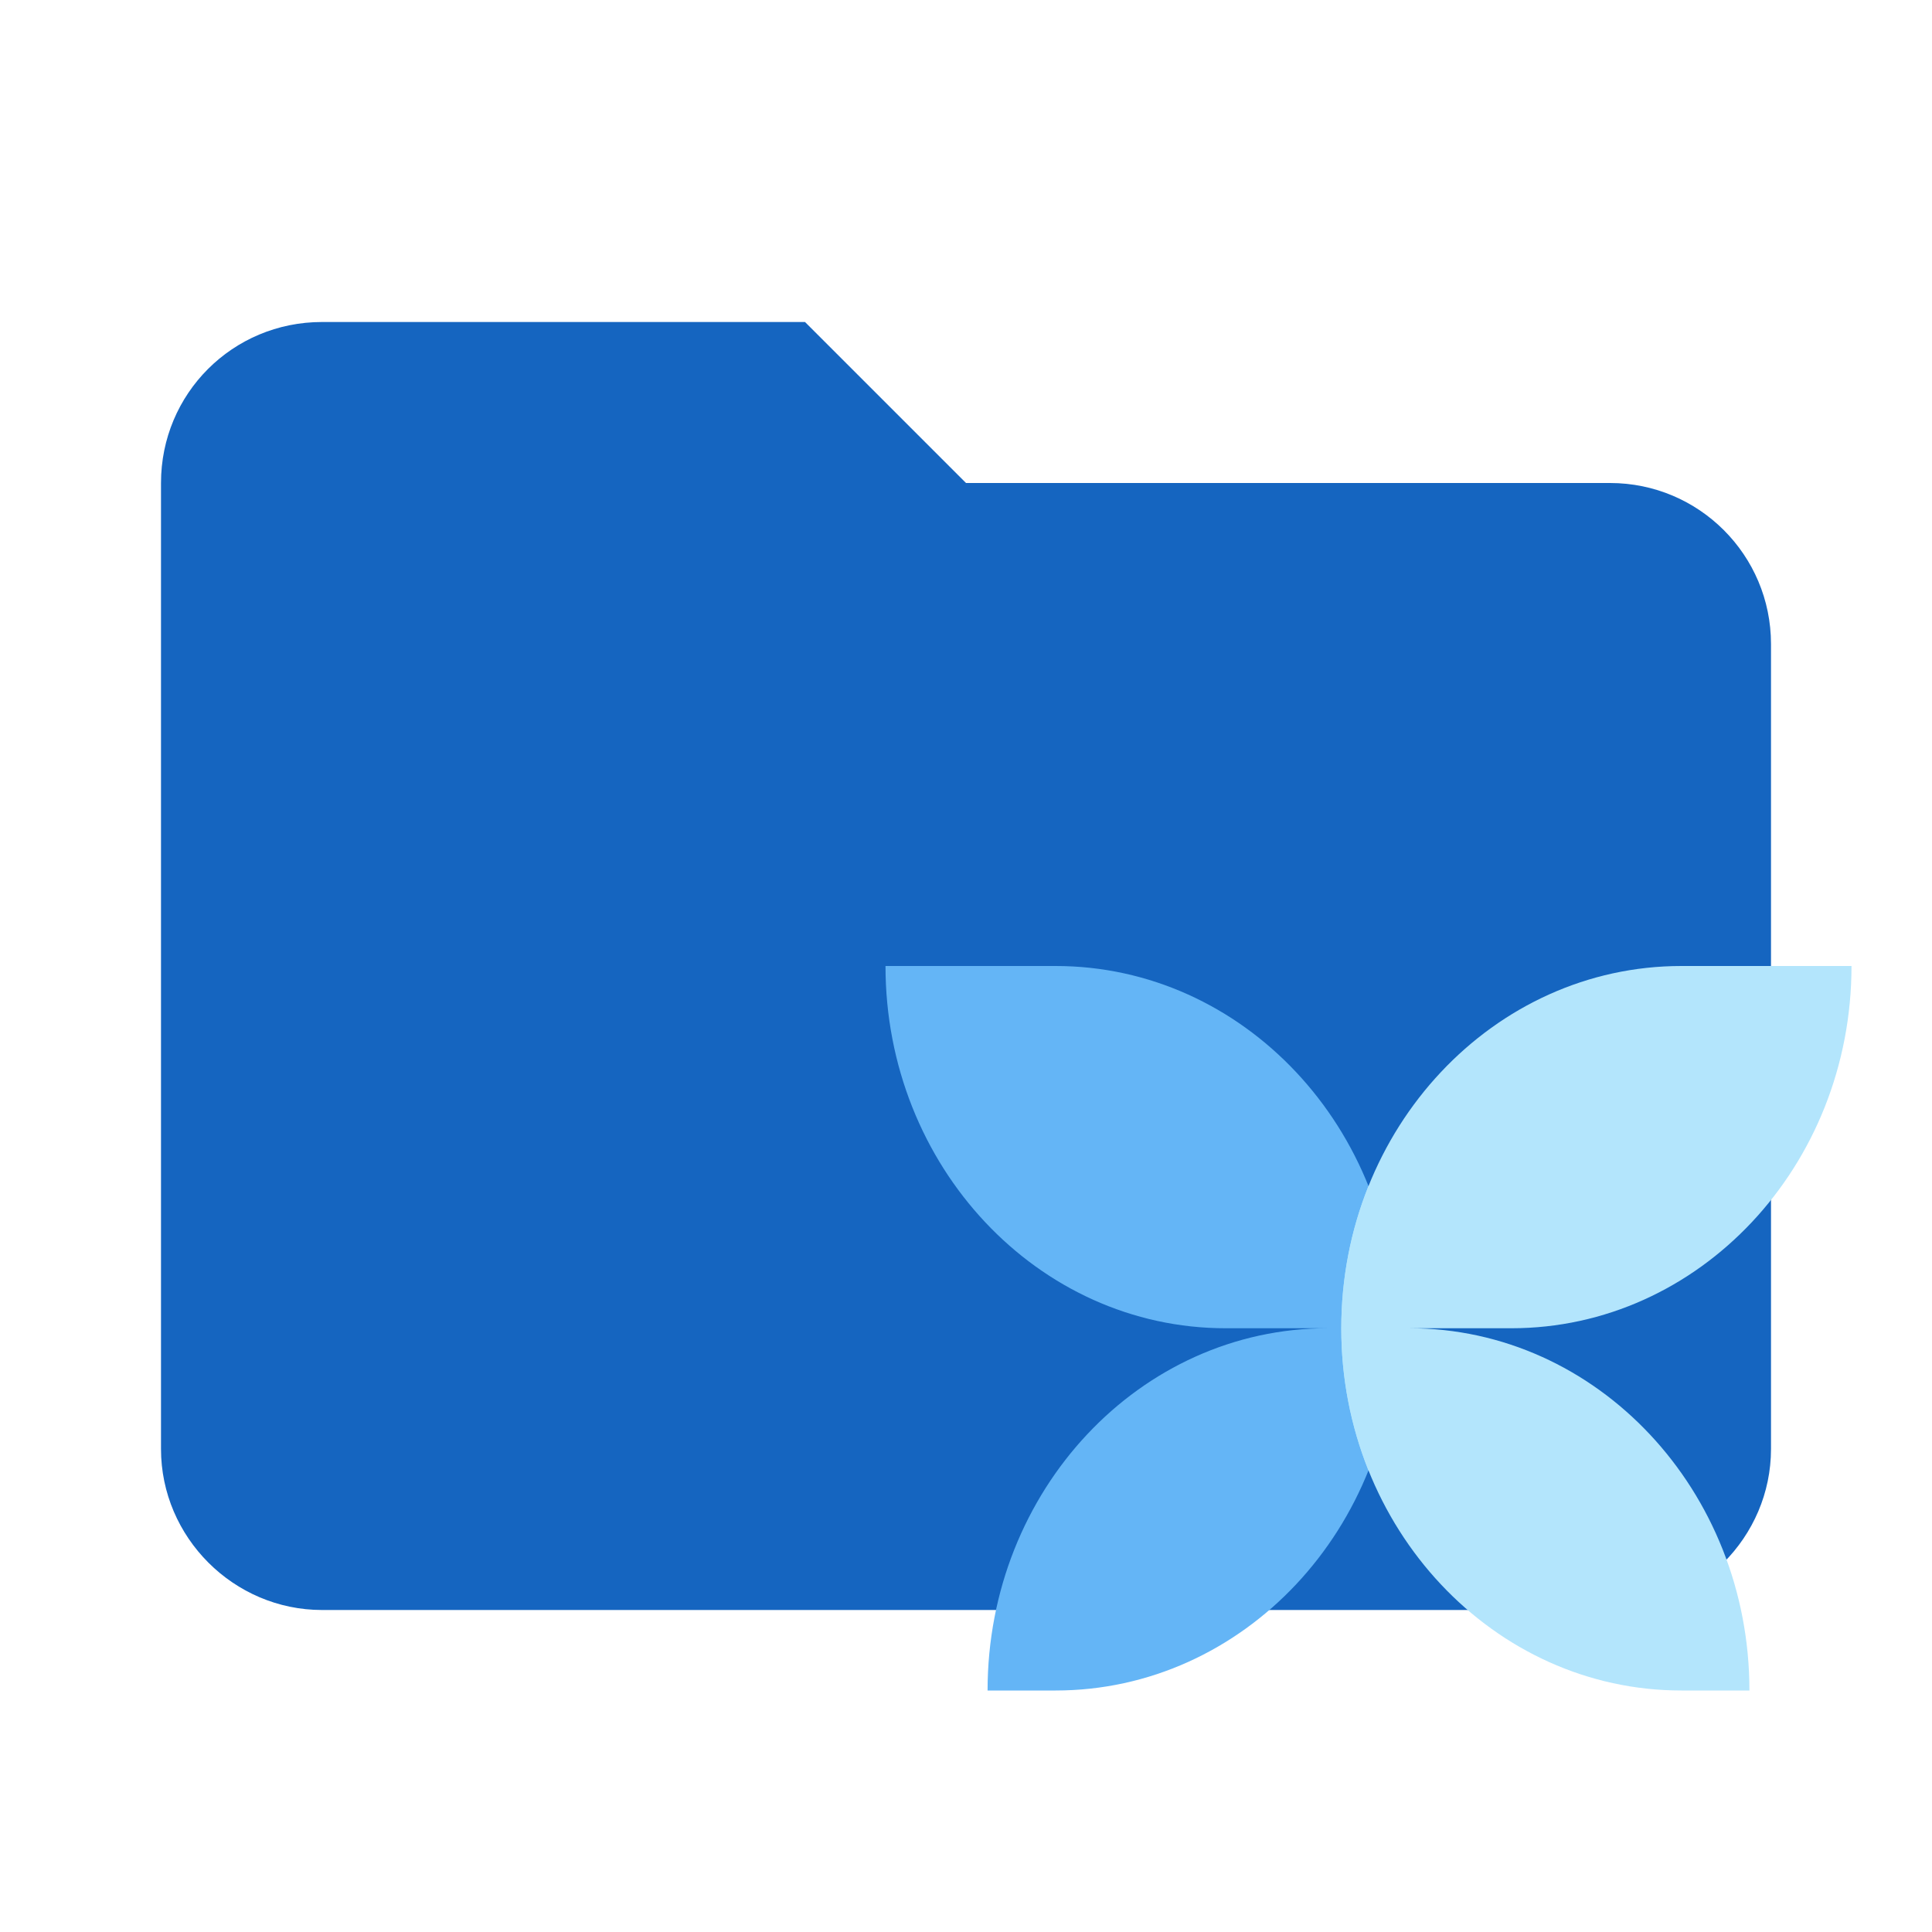
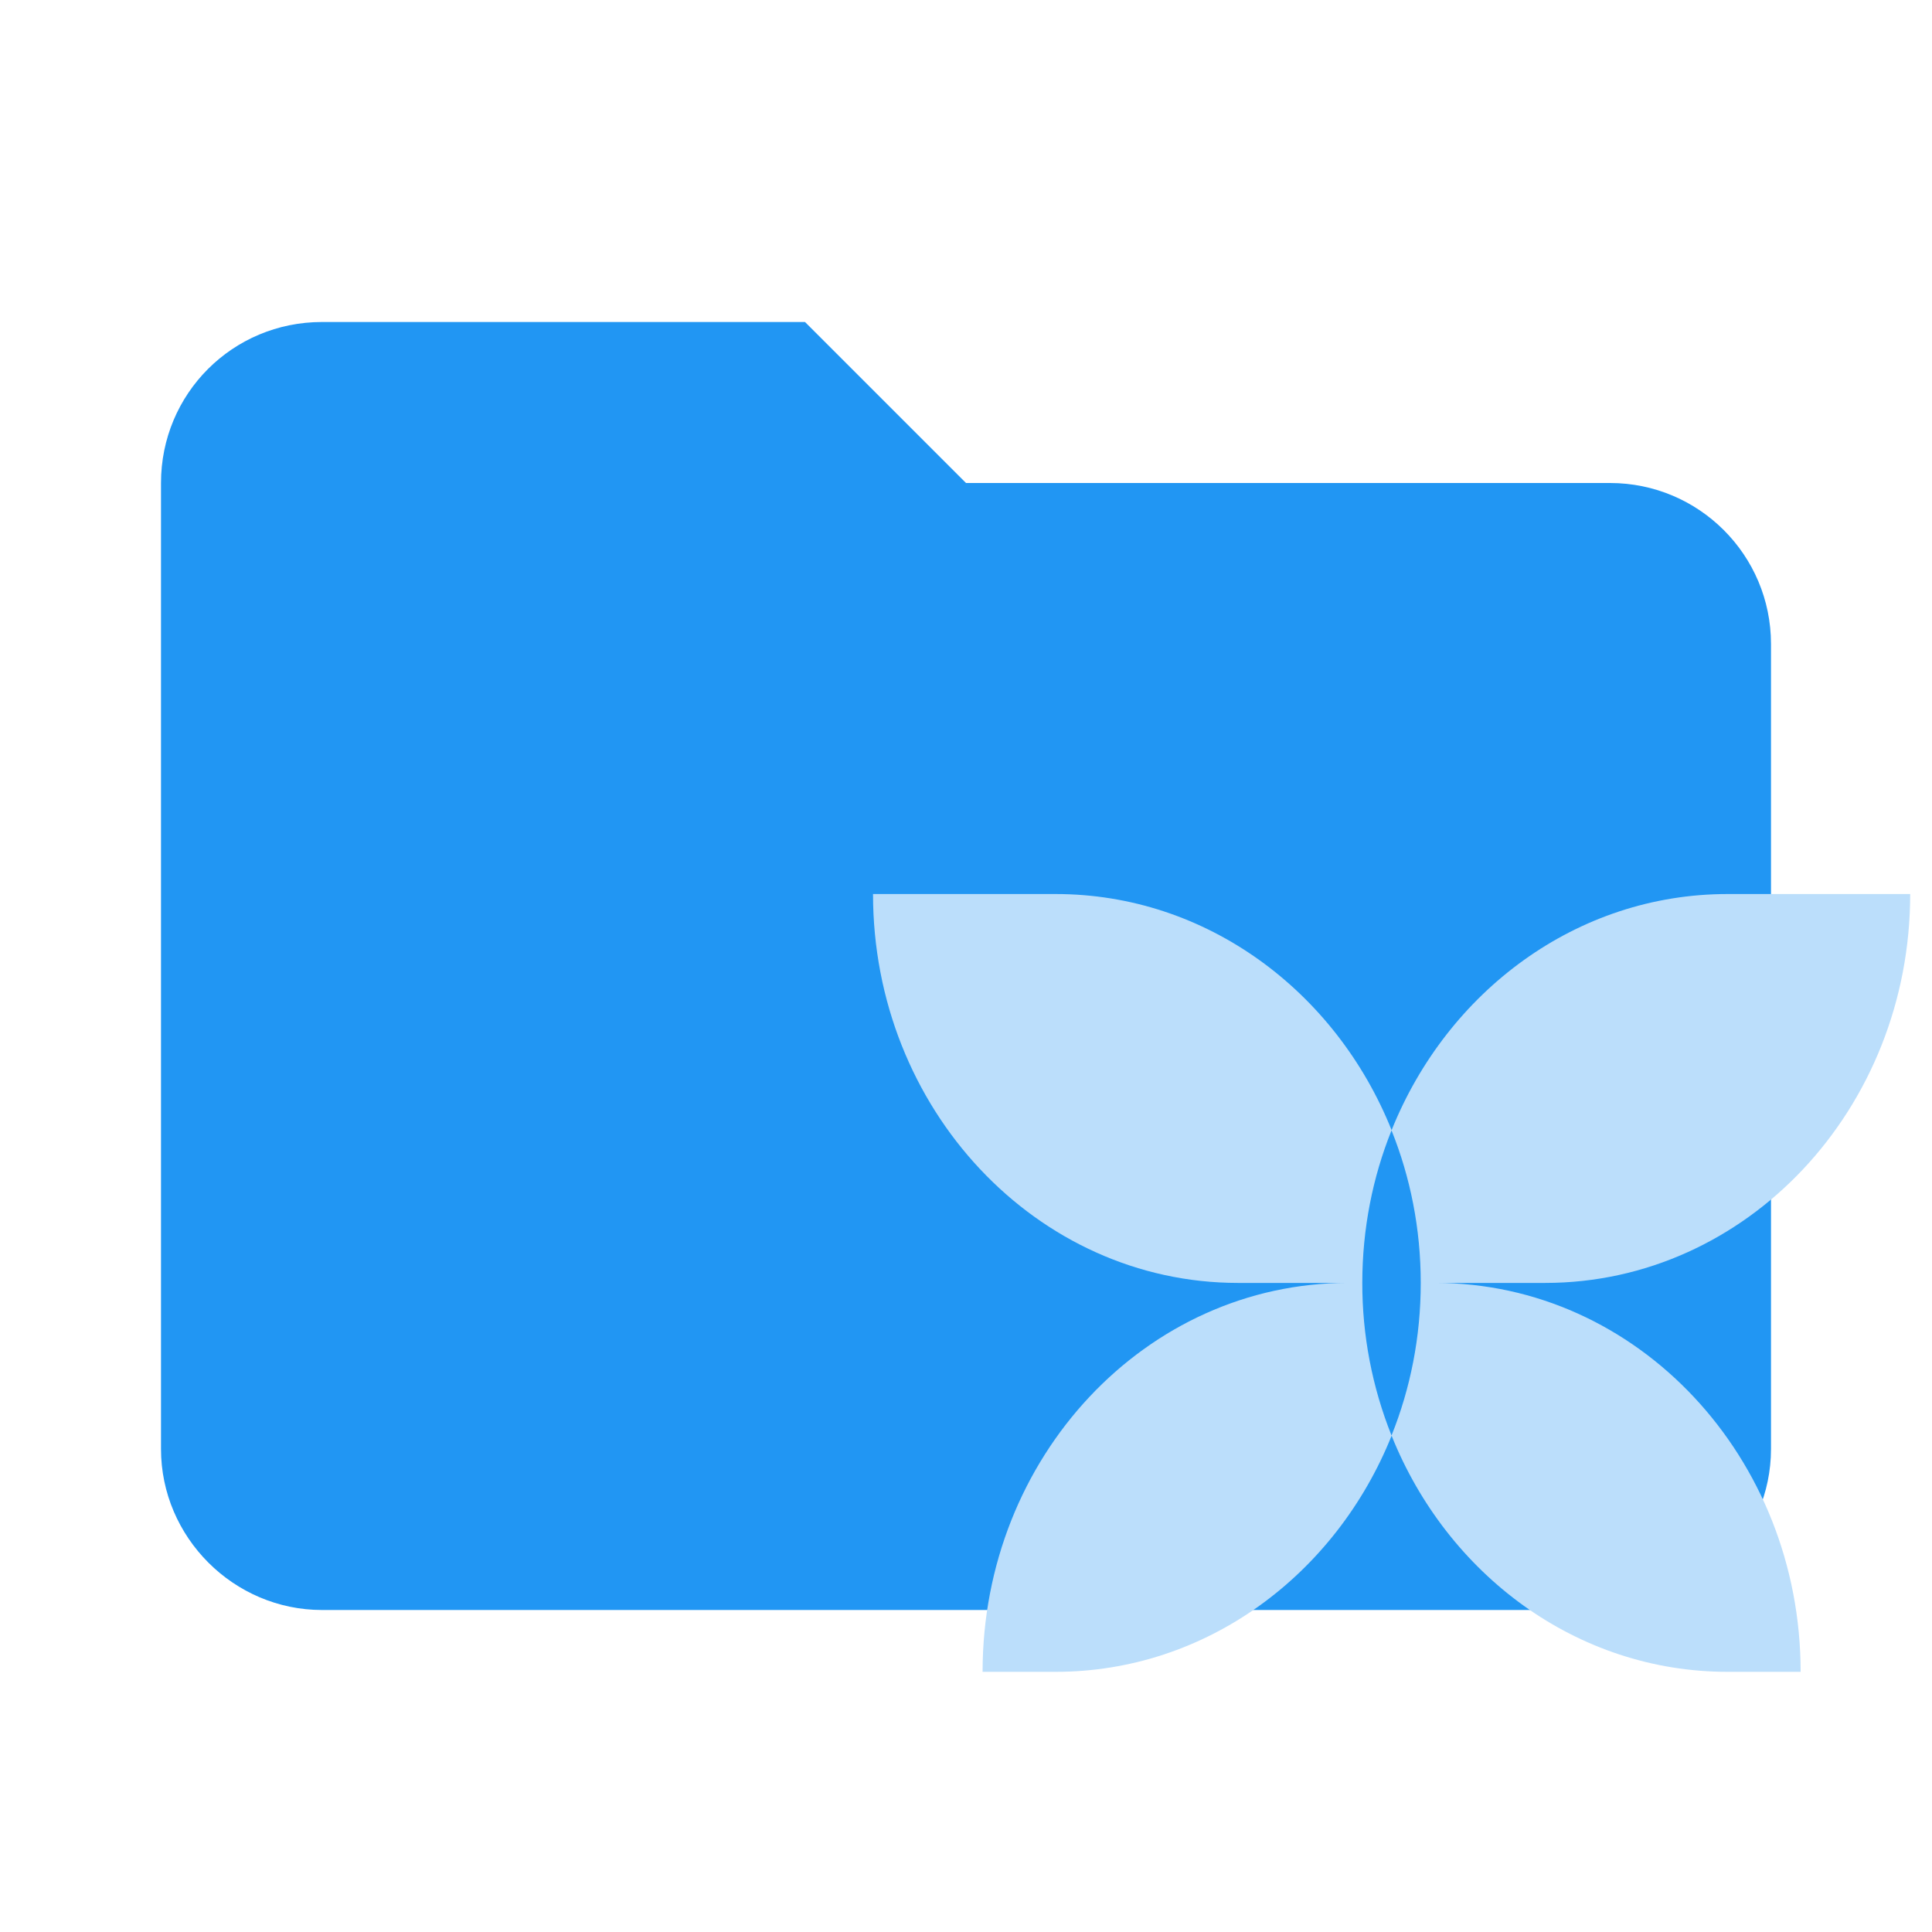
- <svg xmlns="http://www.w3.org/2000/svg" viewBox="0 0 24 24" fill="none">
-   <path d="M10 4H4c-1.11 0-2 .89-2 2v12c0 1.097.903 2 2 2h16c1.097 0 2-.903 2-2V8a2 2 0 0 0-2-2h-8l-2-2Z" fill="#1565C0" />
-   <path d="M17.338 16.5c0-2.485-1.892-4.5-4.225-4.5H11c0 2.485 1.892 4.5 4.225 4.5h2.113ZM17.338 16.5c0 2.485-1.892 4.5-4.225 4.5h-.845c0-2.485 1.891-4.5 4.225-4.5h.845Z" fill="#64B5F6" />
-   <path d="M16.662 16.5c0-2.485 1.892-4.5 4.225-4.5H23c0 2.485-1.892 4.5-4.225 4.5h-2.113ZM16.662 16.5c0 2.485 1.892 4.5 4.225 4.5h.845c0-2.485-1.891-4.5-4.225-4.5h-.845Z" fill="#B3E5FC" />
-   <path d="M17 14.733c.218.543.338 1.14.338 1.767s-.12 1.224-.338 1.767a4.738 4.738 0 0 1-.338-1.767c0-.627.12-1.224.338-1.767Z" fill="#B3E5FC" />
+ <svg xmlns="http://www.w3.org/2000/svg" version="1.1" viewBox="0 0 24 24" xml:space="preserve">
+   <path d="M10 4H4c-1.11 0-2 .89-2 2v12c0 1.097.903 2 2 2h16c1.097 0 2-.903 2-2V8a2 2 0 0 0-2-2h-8l-2-2Z" fill="#2196f3" />
+   <path d="m10.845 11.106c0 2.668 2.031 4.831 4.535 4.831h1.361c-2.506 0-4.535 2.163-4.535 4.831h0.908c1.873 0 3.48-1.208 4.173-2.933 0.692 1.725 2.3 2.933 4.173 2.933h0.908c0-2.668-2.03-4.831-4.535-4.831h1.361c2.505 0 4.535-2.163 4.535-4.831h-2.269c-1.873 0-3.48 1.208-4.173 2.933-0.692-1.725-2.3-2.933-4.173-2.933zm6.441 2.936c0.234 0.582 0.363 1.223 0.363 1.895s-0.129 1.313-0.363 1.895a5.087 5.087 0 0 1-0.363-1.895c0-0.672 0.129-1.313 0.363-1.895z" fill="#bbdefb" stroke-width="1.074" />
</svg>
